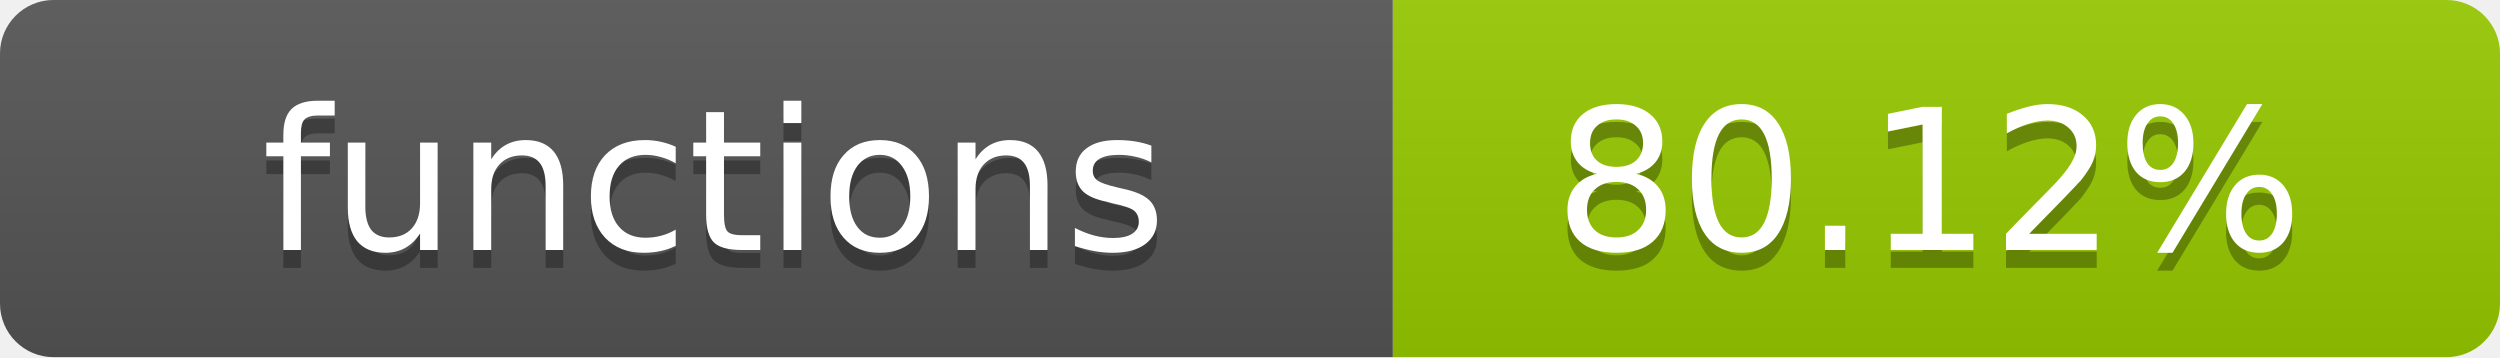
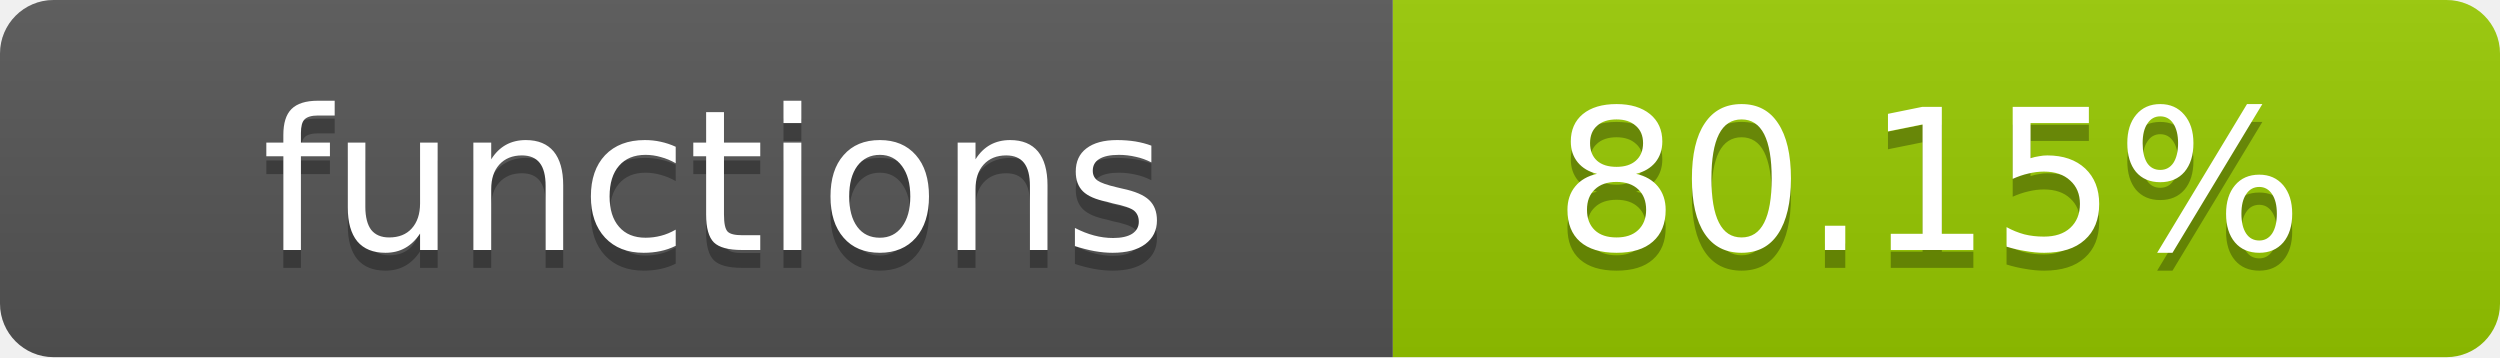
- <svg xmlns="http://www.w3.org/2000/svg" width="140" height="20" role="img" aria-label="functions: 80.12%">
+ <svg xmlns="http://www.w3.org/2000/svg" width="140" height="20" role="img" aria-label="functions: 80.15%">
  <linearGradient id="s" x2="0" y2="100%">
    <stop offset="0" stop-color="#bbb" stop-opacity=".1" />
    <stop offset="1" stop-opacity=".1" />
  </linearGradient>
  <clipPath id="r">
    <rect width="140" height="20" rx="3" fill="#fff" />
  </clipPath>
  <g clip-path="url(#r)">
    <rect width="78" height="20" fill="#555" />
    <rect x="78" width="62" height="20" fill="#97CA00" />
    <rect width="140" height="20" fill="url(#s)" />
  </g>
  <g fill="#fff" text-anchor="middle" font-family="Verdana,Geneva,DejaVu Sans,sans-serif" text-rendering="geometricPrecision" font-size="11">
    <text x="40" y="15" fill="#010101" fill-opacity=".3">functions</text>
    <text x="40" y="14">functions</text>
-     <text x="108" y="15" fill="#010101" fill-opacity=".3">80.12%</text>
-     <text x="108" y="14">80.12%</text>
+     <text x="108" y="15" fill="#010101" fill-opacity=".3">80.15%</text>
+     <text x="108" y="14">80.15%</text>
  </g>
</svg>
